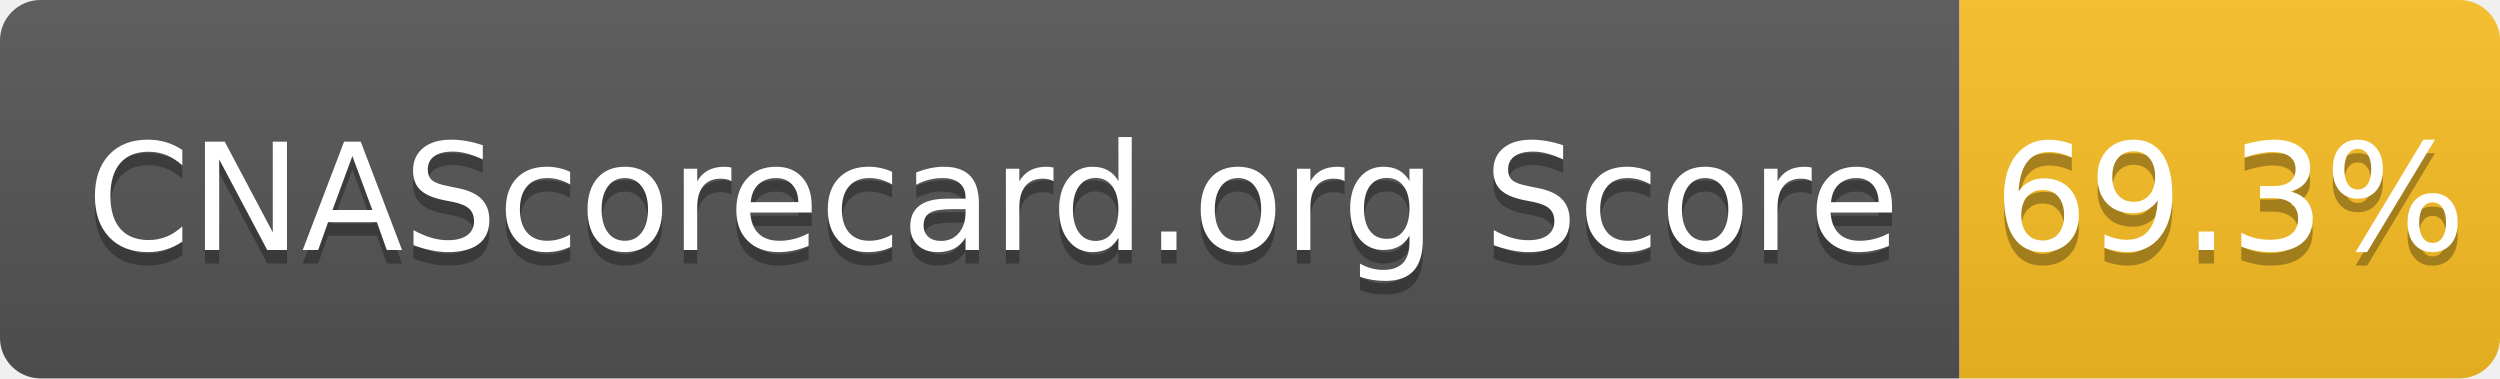
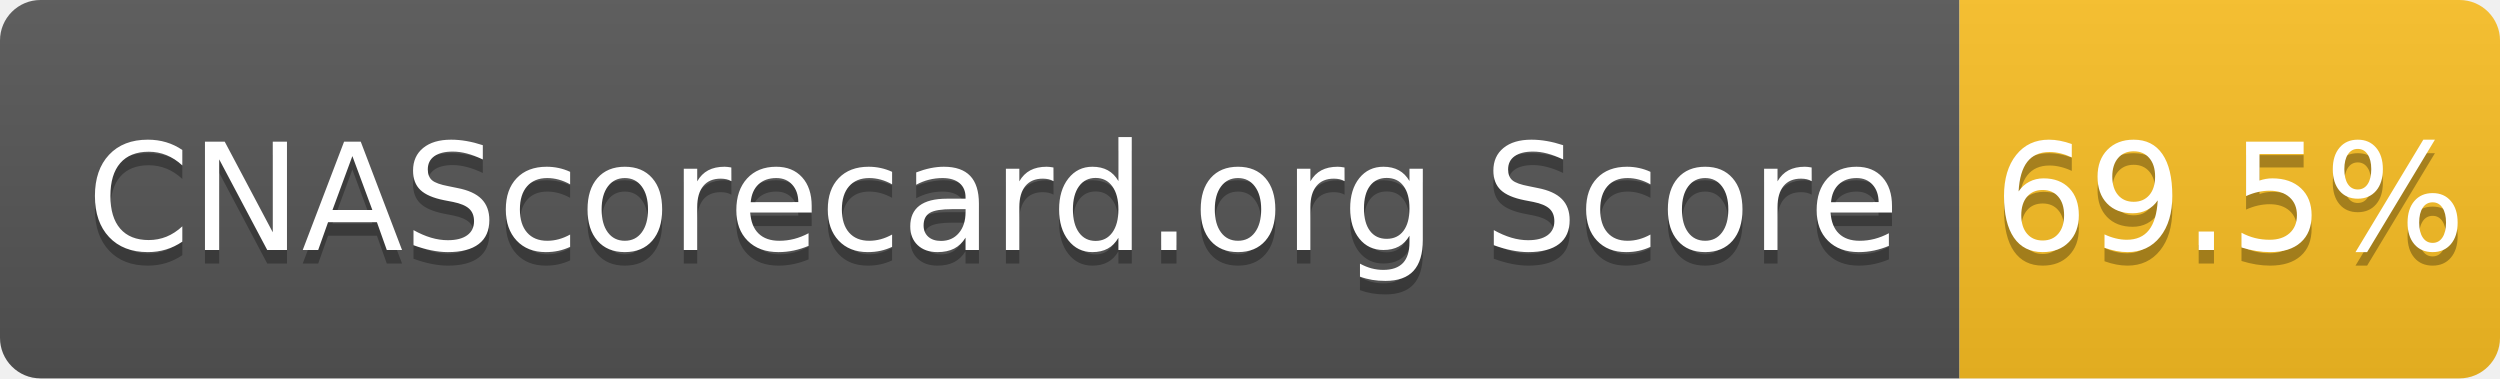
- <svg xmlns="http://www.w3.org/2000/svg" width="185" height="28" role="img" aria-label="CNAScorecard.org Score: 69.3%">
+ <svg xmlns="http://www.w3.org/2000/svg" width="185" height="28" role="img" aria-label="CNAScorecard.org Score: 69.5%">
  <linearGradient id="s" x2="0" y2="100%">
    <stop offset="0" stop-color="#bbb" stop-opacity=".1" />
    <stop offset="1" stop-opacity=".1" />
  </linearGradient>
  <clipPath id="r">
    <rect width="185" height="28" rx="3" fill="#fff" />
  </clipPath>
  <g clip-path="url(#r)">
    <rect width="145" height="28" fill="#555" />
    <rect x="145" width="40" height="28" fill="#FBBF24" />
    <rect width="185" height="28" fill="url(#s)" />
  </g>
  <g fill="#fff" text-anchor="middle" font-family="Verdana,Geneva,DejaVu Sans,sans-serif" text-rendering="geometricPrecision" font-size="110">
    <text aria-hidden="true" x="735" y="195" fill="#010101" fill-opacity=".3" transform="scale(.1)" textLength="1350">CNAScorecard.org Score</text>
    <text x="735" y="185" transform="scale(.1)" fill="#fff" textLength="1350">CNAScorecard.org Score</text>
-     <text aria-hidden="true" x="1650" y="195" fill="#010101" fill-opacity=".3" transform="scale(.1)" textLength="300">69.3%</text>
-     <text x="1650" y="185" transform="scale(.1)" fill="#fff" textLength="300">69.3%</text>
+     <text aria-hidden="true" x="1650" y="195" fill="#010101" fill-opacity=".3" transform="scale(.1)" textLength="300">69.5%</text>
+     <text x="1650" y="185" transform="scale(.1)" fill="#fff" textLength="300">69.5%</text>
  </g>
</svg>
